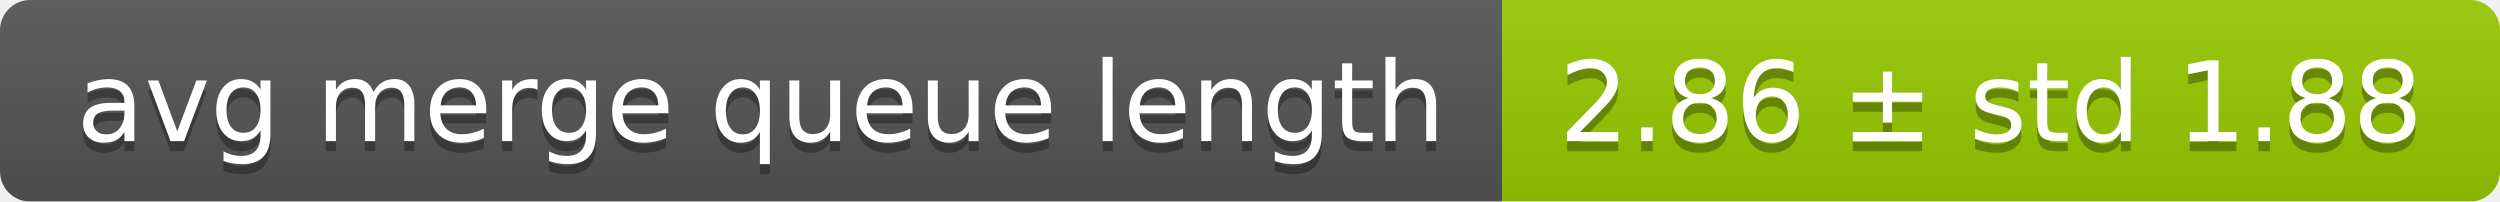
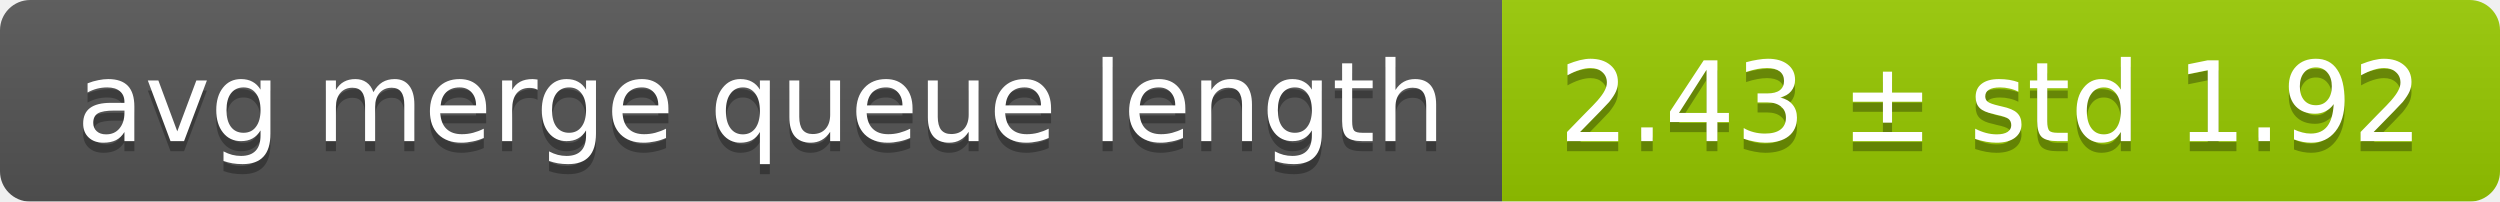
<svg xmlns="http://www.w3.org/2000/svg" width="248" height="20">
  <linearGradient id="smooth" x2="0" y2="100%">
    <stop offset="0" stop-color="#bbb" stop-opacity=".1" />
    <stop offset="1" stop-opacity=".1" />
  </linearGradient>
  <mask id="round">
    <rect width="248" height="20" rx="3" fill="#fff" />
  </mask>
  <g mask="url(#round)">
    <rect width="149" height="20" fill="#555" />
    <rect x="149" width="99" height="20" fill="#97ca00" />
    <rect width="248" height="20" fill="url(#smooth)" />
  </g>
  <g fill="#fff" text-anchor="middle" font-family="DejaVu Sans,Verdana,Geneva,sans-serif" font-size="11">
    <text x="75.5" y="15" fill="#010101" fill-opacity=".3">avg merge queue length</text>
    <text x="75.5" y="14">avg merge queue length</text>
-     <text x="197.5" y="15" fill="#010101" fill-opacity=".3">2.86 ± std 1.88</text>
-     <text x="197.5" y="14">2.86 ± std 1.88</text>
+     <text x="197.5" y="15" fill="#010101" fill-opacity=".3">2.43 ± std 1.92</text>
+     <text x="197.5" y="14">2.43 ± std 1.92</text>
  </g>
</svg>
